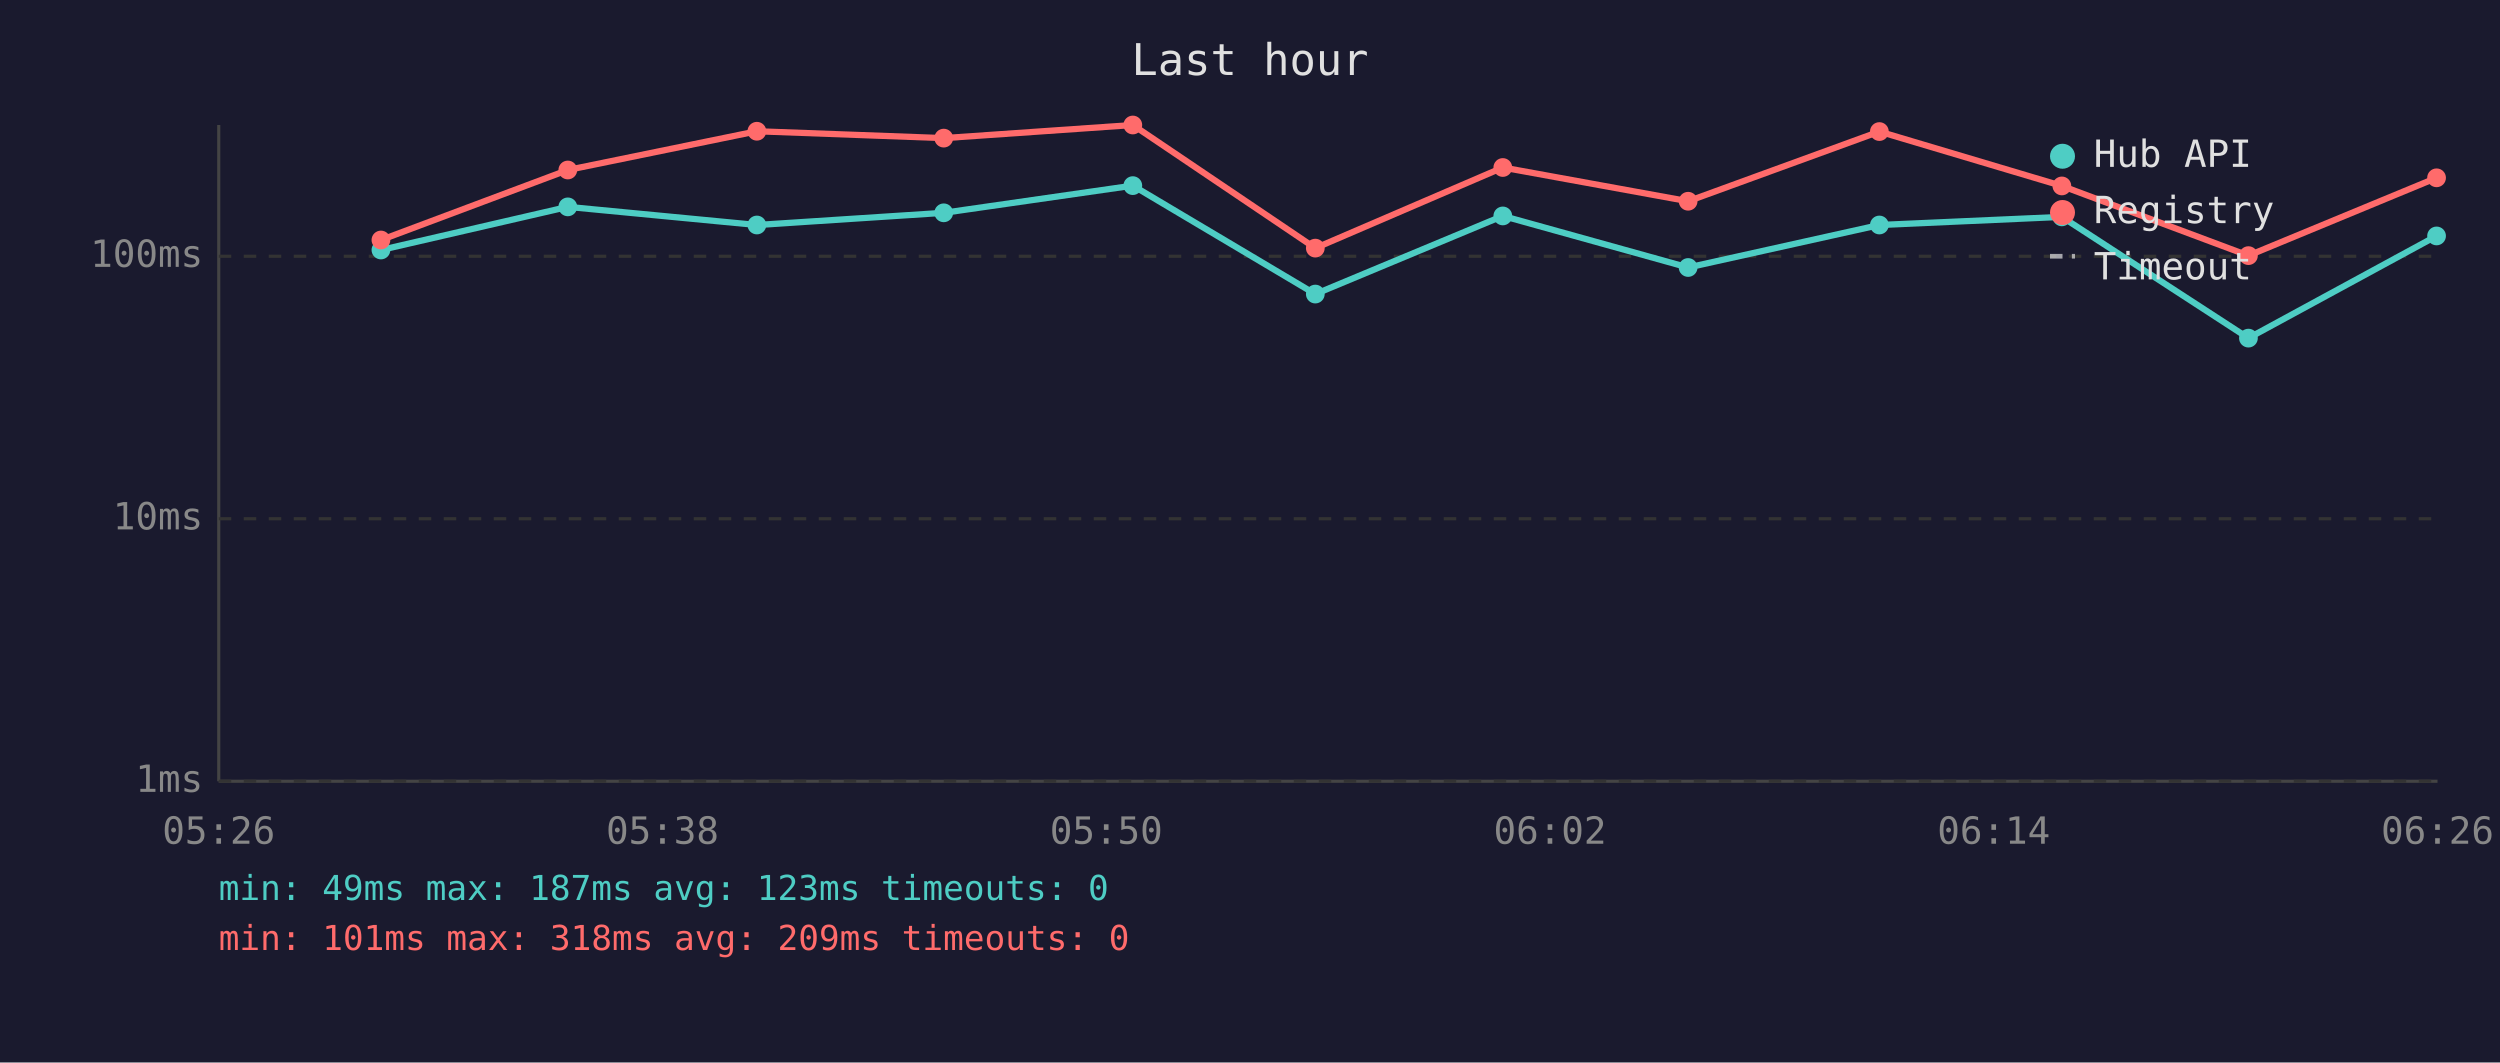
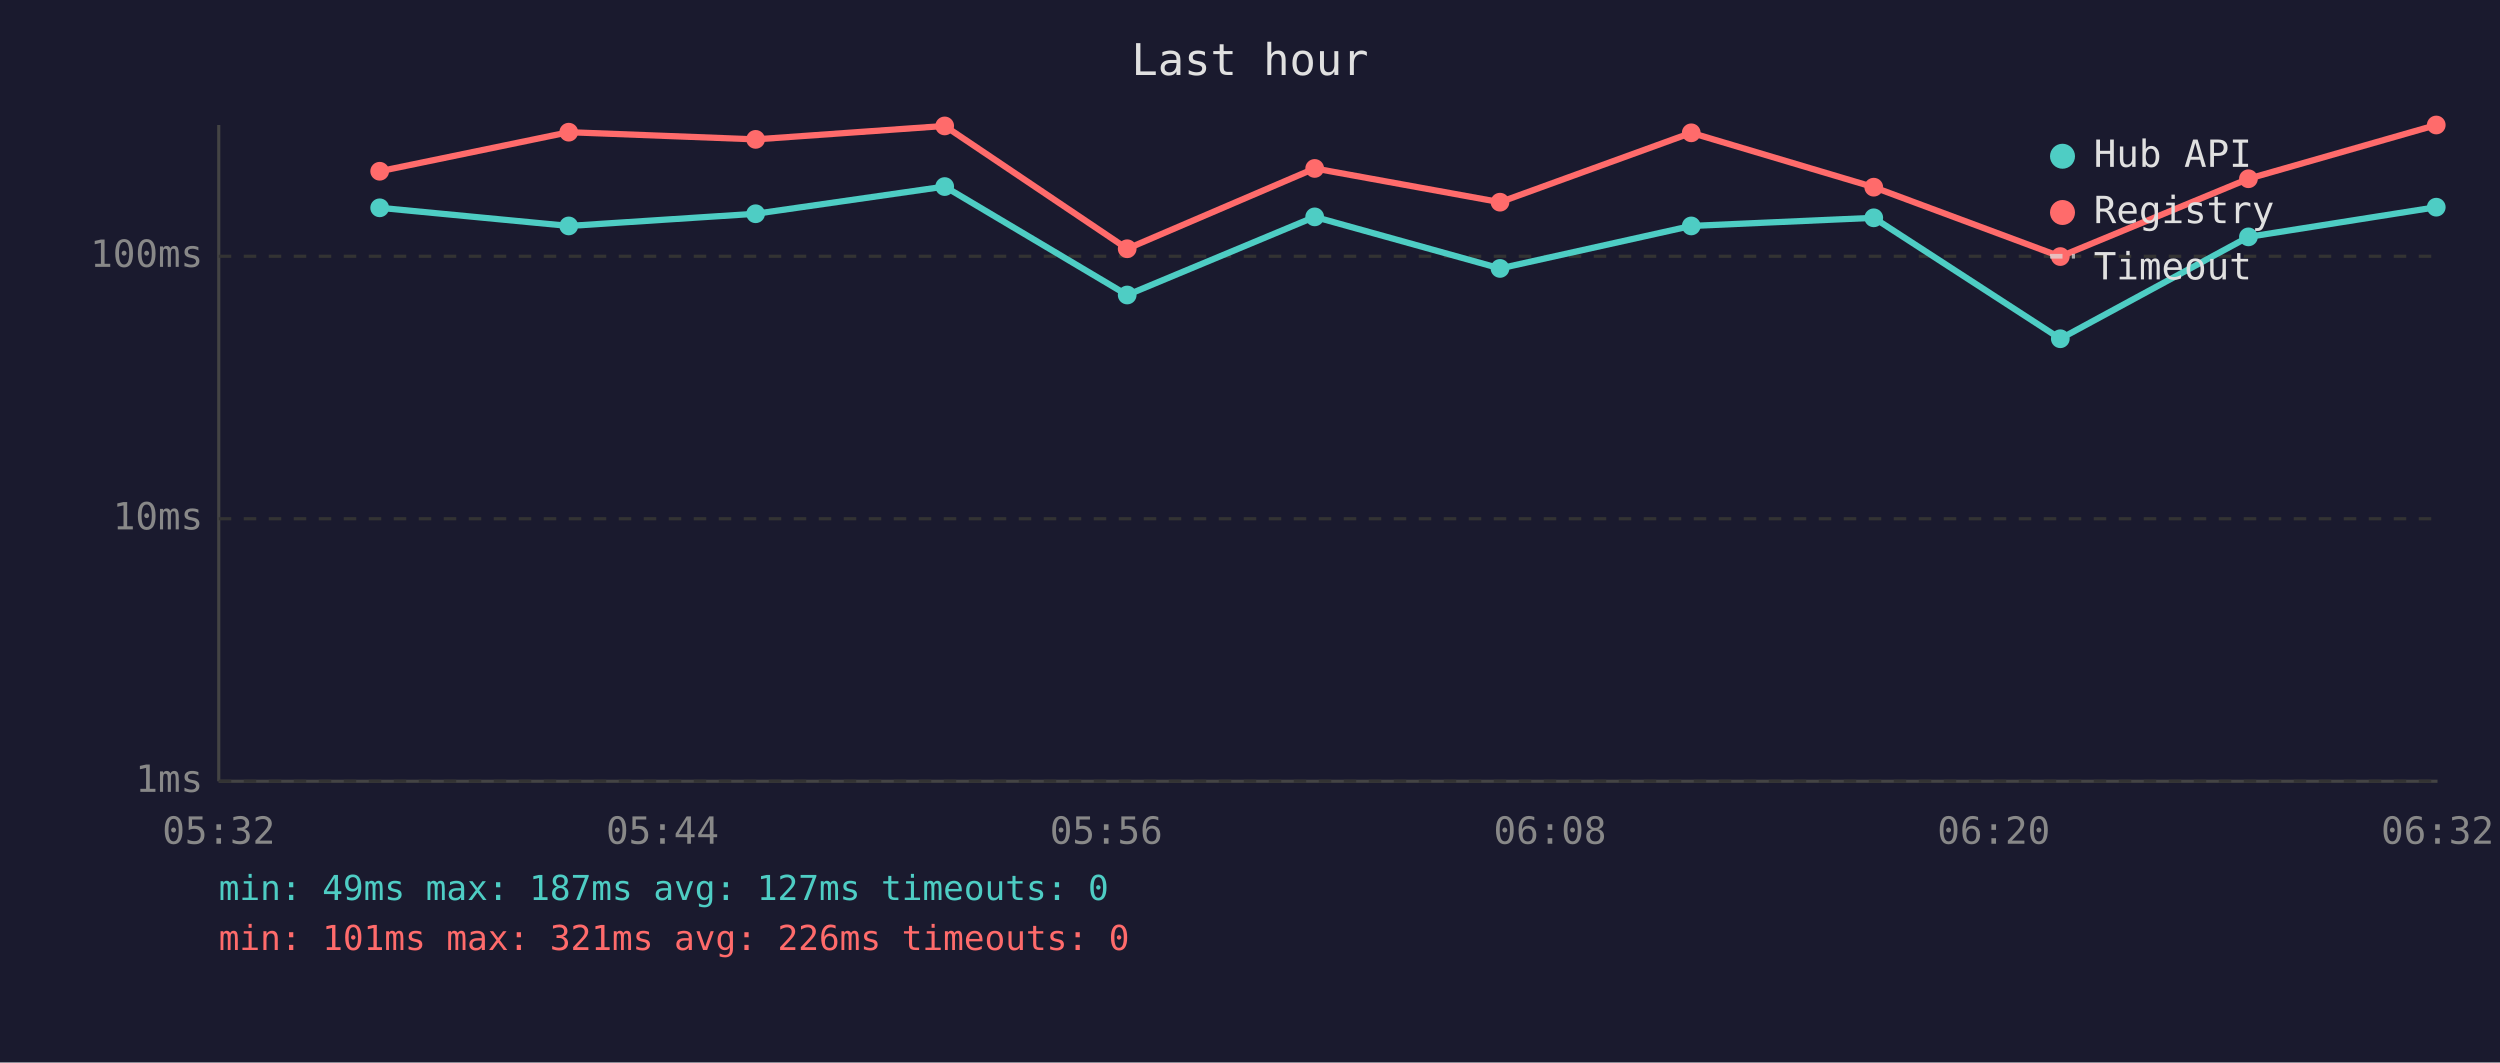
<svg xmlns="http://www.w3.org/2000/svg" viewBox="0 0 800 340" font-family="monospace" font-size="12">
  <rect width="800" height="340" fill="#1a1a2e" />
  <text x="400" y="24" fill="#e0e0e0" font-size="14" text-anchor="middle">Last hour</text>
  <line x1="70" y1="40" x2="70" y2="250" stroke="#444" stroke-width="1" />
  <line x1="70" y1="250" x2="780" y2="250" stroke="#444" stroke-width="1" />
  <line x1="70" y1="250" x2="780" y2="250" stroke="#333" stroke-width="1" stroke-dasharray="4" />
  <text x="65" y="250" fill="#888" text-anchor="end" dominant-baseline="middle">1ms</text>
  <line x1="70" y1="166" x2="780" y2="166" stroke="#333" stroke-width="1" stroke-dasharray="4" />
  <text x="65" y="166" fill="#888" text-anchor="end" dominant-baseline="middle">10ms</text>
  <line x1="70" y1="82" x2="780" y2="82" stroke="#333" stroke-width="1" stroke-dasharray="4" />
  <text x="65" y="82" fill="#888" text-anchor="end" dominant-baseline="middle">100ms</text>
-   <text x="70" y="270" fill="#888" text-anchor="middle">05:26</text>
-   <text x="212" y="270" fill="#888" text-anchor="middle">05:38</text>
-   <text x="354" y="270" fill="#888" text-anchor="middle">05:50</text>
-   <text x="496" y="270" fill="#888" text-anchor="middle">06:02</text>
-   <text x="638" y="270" fill="#888" text-anchor="middle">06:14</text>
-   <text x="780" y="270" fill="#888" text-anchor="middle">06:26</text>
-   <polyline points="121.9,80.0 181.7,66.2 242.2,72.0 302.0,68.1 362.5,59.4 420.9,94.1 480.9,69.1 540.2,85.6 601.4,72.0 659.8,69.4 719.5,108.2 779.7,75.5" fill="none" stroke="#4ecdc4" stroke-width="2" opacity="1" />
-   <circle cx="121.9" cy="80.0" r="3" fill="#4ecdc4" />
-   <circle cx="181.7" cy="66.2" r="3" fill="#4ecdc4" />
-   <circle cx="242.2" cy="72.0" r="3" fill="#4ecdc4" />
-   <circle cx="302.0" cy="68.1" r="3" fill="#4ecdc4" />
-   <circle cx="362.5" cy="59.4" r="3" fill="#4ecdc4" />
-   <circle cx="420.9" cy="94.1" r="3" fill="#4ecdc4" />
-   <circle cx="480.9" cy="69.1" r="3" fill="#4ecdc4" />
-   <circle cx="540.2" cy="85.6" r="3" fill="#4ecdc4" />
-   <circle cx="601.4" cy="72.0" r="3" fill="#4ecdc4" />
-   <circle cx="659.8" cy="69.4" r="3" fill="#4ecdc4" />
-   <circle cx="719.5" cy="108.2" r="3" fill="#4ecdc4" />
-   <circle cx="779.7" cy="75.5" r="3" fill="#4ecdc4" />
-   <polyline points="121.9,76.8 181.7,54.4 242.2,42.0 302.0,44.2 362.5,40.0 420.9,79.4 480.9,53.6 540.2,64.4 601.4,42.1 659.8,59.5 719.5,81.8 779.7,56.9" fill="none" stroke="#ff6b6b" stroke-width="2" opacity="1" />
-   <circle cx="121.9" cy="76.8" r="3" fill="#ff6b6b" />
-   <circle cx="181.7" cy="54.4" r="3" fill="#ff6b6b" />
-   <circle cx="242.2" cy="42.0" r="3" fill="#ff6b6b" />
-   <circle cx="302.0" cy="44.2" r="3" fill="#ff6b6b" />
-   <circle cx="362.5" cy="40.0" r="3" fill="#ff6b6b" />
-   <circle cx="420.9" cy="79.4" r="3" fill="#ff6b6b" />
-   <circle cx="480.9" cy="53.6" r="3" fill="#ff6b6b" />
-   <circle cx="540.2" cy="64.4" r="3" fill="#ff6b6b" />
-   <circle cx="601.4" cy="42.1" r="3" fill="#ff6b6b" />
-   <circle cx="659.8" cy="59.5" r="3" fill="#ff6b6b" />
-   <circle cx="719.5" cy="81.8" r="3" fill="#ff6b6b" />
-   <circle cx="779.7" cy="56.9" r="3" fill="#ff6b6b" />
+   <text x="70" y="270" fill="#888" text-anchor="middle">05:32</text>
+   <text x="212" y="270" fill="#888" text-anchor="middle">05:44</text>
+   <text x="354" y="270" fill="#888" text-anchor="middle">05:56</text>
+   <text x="496" y="270" fill="#888" text-anchor="middle">06:08</text>
+   <text x="638" y="270" fill="#888" text-anchor="middle">06:20</text>
+   <text x="780" y="270" fill="#888" text-anchor="middle">06:32</text>
+   <polyline points="121.5,66.5 182.0,72.3 241.8,68.4 302.3,59.7 360.7,94.4 420.7,69.4 480.0,85.9 541.2,72.3 599.6,69.7 659.3,108.4 719.5,75.8 779.6,66.3" fill="none" stroke="#4ecdc4" stroke-width="2" opacity="1" />
+   <circle cx="121.5" cy="66.5" r="3" fill="#4ecdc4" />
+   <circle cx="182.0" cy="72.3" r="3" fill="#4ecdc4" />
+   <circle cx="241.8" cy="68.4" r="3" fill="#4ecdc4" />
+   <circle cx="302.3" cy="59.7" r="3" fill="#4ecdc4" />
+   <circle cx="360.7" cy="94.4" r="3" fill="#4ecdc4" />
+   <circle cx="420.7" cy="69.4" r="3" fill="#4ecdc4" />
+   <circle cx="480.0" cy="85.9" r="3" fill="#4ecdc4" />
+   <circle cx="541.2" cy="72.3" r="3" fill="#4ecdc4" />
+   <circle cx="599.6" cy="69.7" r="3" fill="#4ecdc4" />
+   <circle cx="659.3" cy="108.4" r="3" fill="#4ecdc4" />
+   <circle cx="719.5" cy="75.8" r="3" fill="#4ecdc4" />
+   <circle cx="779.6" cy="66.3" r="3" fill="#4ecdc4" />
+   <polyline points="121.5,54.8 182.0,42.3 241.8,44.6 302.3,40.3 360.7,79.6 420.7,53.9 480.0,64.7 541.2,42.5 599.6,59.9 659.3,82.1 719.5,57.2 779.6,40.0" fill="none" stroke="#ff6b6b" stroke-width="2" opacity="1" />
+   <circle cx="121.5" cy="54.8" r="3" fill="#ff6b6b" />
+   <circle cx="182.0" cy="42.3" r="3" fill="#ff6b6b" />
+   <circle cx="241.8" cy="44.6" r="3" fill="#ff6b6b" />
+   <circle cx="302.3" cy="40.3" r="3" fill="#ff6b6b" />
+   <circle cx="360.7" cy="79.6" r="3" fill="#ff6b6b" />
+   <circle cx="420.7" cy="53.9" r="3" fill="#ff6b6b" />
+   <circle cx="480.0" cy="64.7" r="3" fill="#ff6b6b" />
+   <circle cx="541.2" cy="42.5" r="3" fill="#ff6b6b" />
+   <circle cx="599.6" cy="59.9" r="3" fill="#ff6b6b" />
+   <circle cx="659.3" cy="82.1" r="3" fill="#ff6b6b" />
+   <circle cx="719.5" cy="57.2" r="3" fill="#ff6b6b" />
+   <circle cx="779.6" cy="40.0" r="3" fill="#ff6b6b" />
  <circle cx="660" cy="50" r="4" fill="#4ecdc4" />
  <text x="670" y="50" fill="#e0e0e0" dominant-baseline="middle">Hub API</text>
  <circle cx="660" cy="68" r="4" fill="#ff6b6b" />
  <text x="670" y="68" fill="#e0e0e0" dominant-baseline="middle">Registry</text>
  <line x1="656" y1="82" x2="664" y2="82" stroke="#e0e0e0" stroke-width="1.5" stroke-dasharray="4,3" opacity="0.7" />
  <text x="670" y="86" fill="#e0e0e0" dominant-baseline="middle">Timeout</text>
-   <text x="70" y="288" fill="#4ecdc4" font-size="11">min: 49ms  max: 187ms  avg: 123ms  timeouts: 0</text>
-   <text x="70" y="304" fill="#ff6b6b" font-size="11">min: 101ms  max: 318ms  avg: 209ms  timeouts: 0</text>
+   <text x="70" y="288" fill="#4ecdc4" font-size="11">min: 49ms  max: 187ms  avg: 127ms  timeouts: 0</text>
+   <text x="70" y="304" fill="#ff6b6b" font-size="11">min: 101ms  max: 321ms  avg: 226ms  timeouts: 0</text>
</svg>
